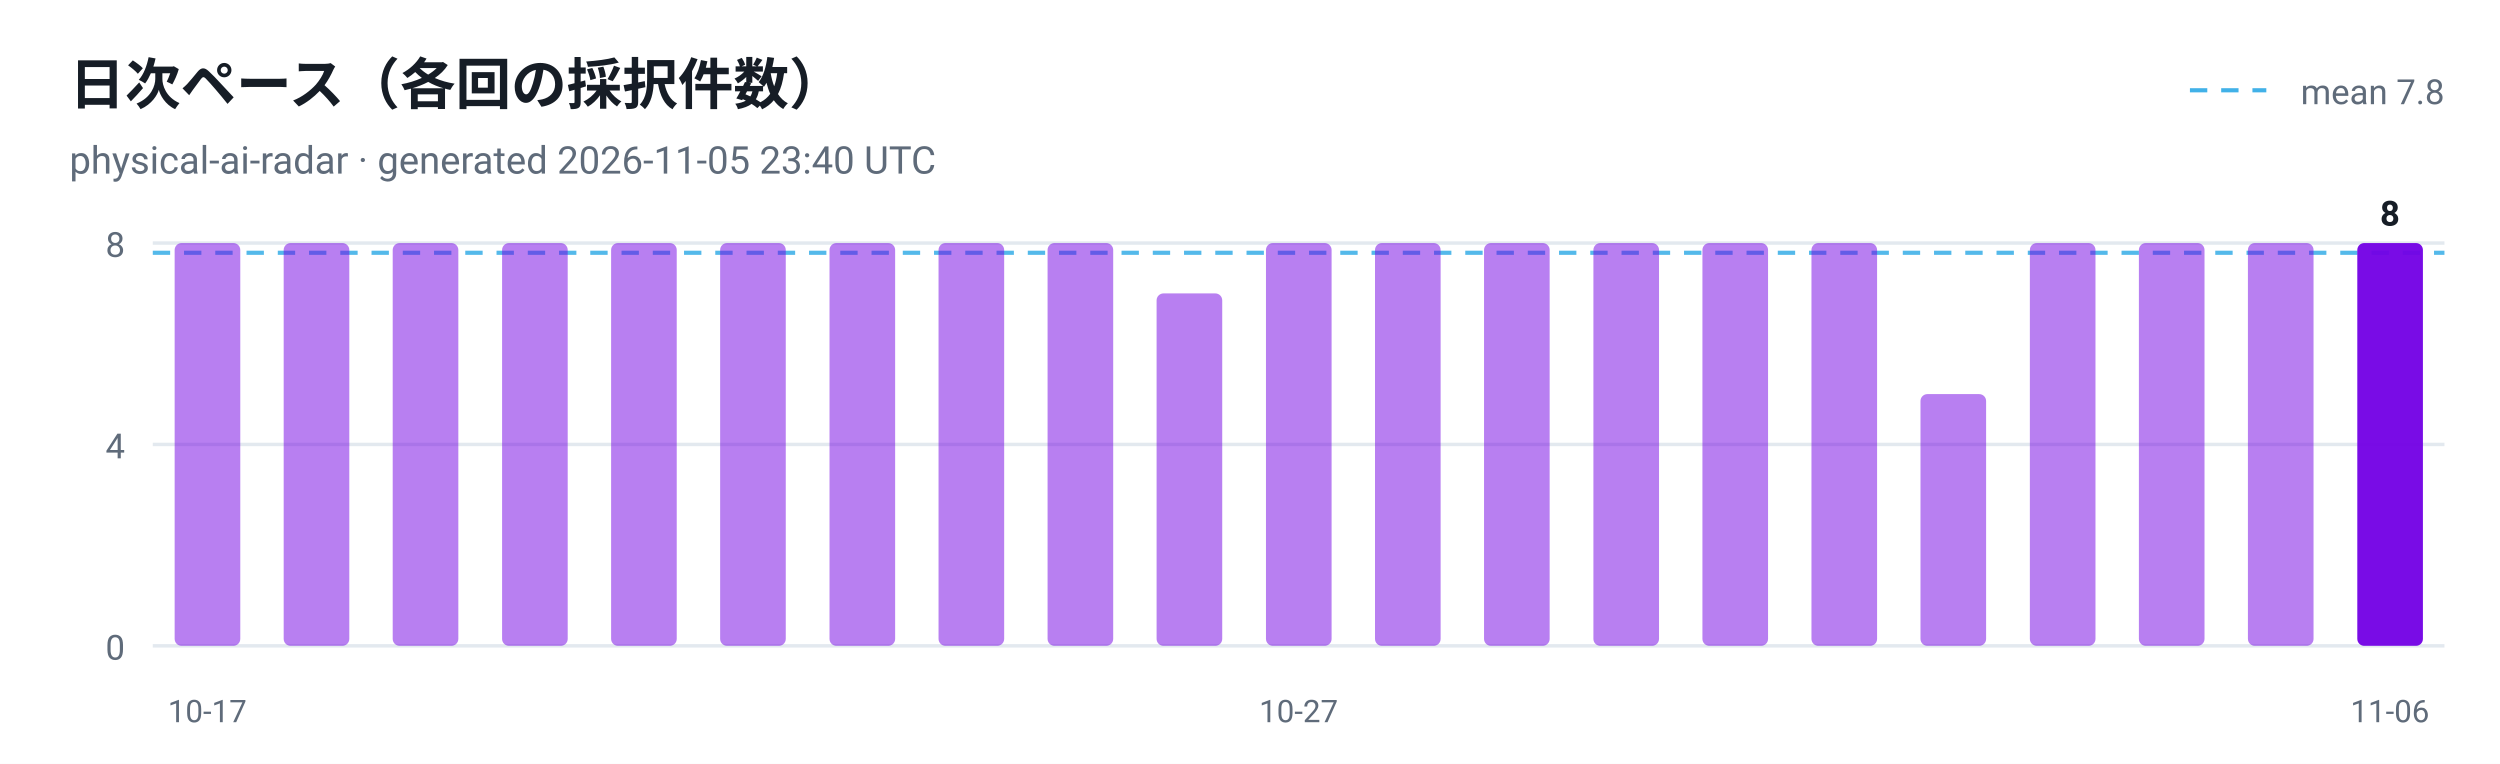
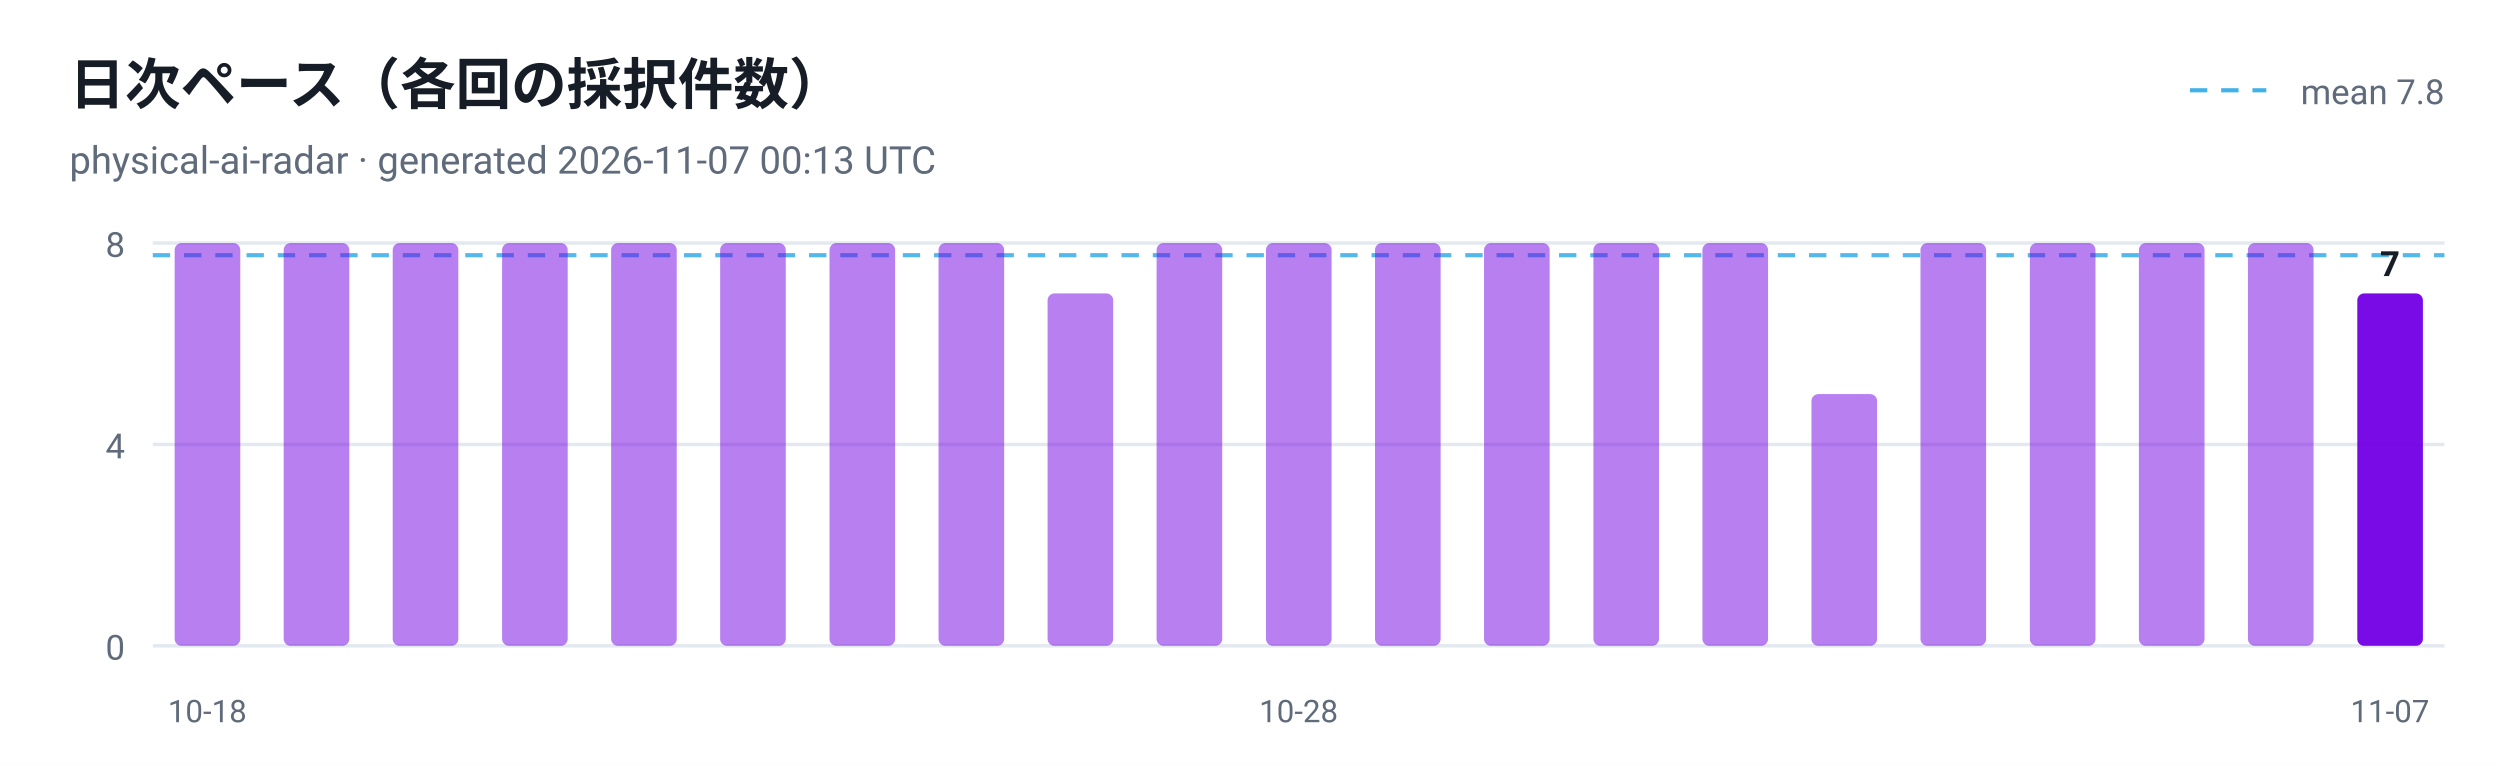
<svg xmlns="http://www.w3.org/2000/svg" viewBox="0 0 720 220" width="720" height="220" role="img" aria-label="日次ペース（各回の採択件数）">
  <style>
  .plate { fill: #ffffff }
  .ink { fill: #161d26 }
  .muted { fill: #5f6b7a }
  .grid { stroke: #e3e9ef }
  @media (prefers-color-scheme: dark) {
    .plate { fill: #0d1117 }
    .ink { fill: #e6edf3 }
    .muted { fill: #8b949e }
    .grid { stroke: #30363d }
  }
</style>
  <rect class="plate" width="720" height="220" />
  <text x="20" y="30" font-family="ui-sans-serif, -apple-system, 'Segoe UI', Roboto, Helvetica, Arial, sans-serif" font-size="16" font-weight="700" class="ink">日次ペース（各回の採択件数）</text>
-   <text x="20" y="50" font-family="ui-sans-serif, -apple-system, 'Segoe UI', Roboto, Helvetica, Arial, sans-serif" font-size="11" class="muted">physical-ai-radar · generated 2026-11-05 23:40 UTC</text>
+   <text x="20" y="50" font-family="ui-sans-serif, -apple-system, 'Segoe UI', Roboto, Helvetica, Arial, sans-serif" font-size="11" class="muted">physical-ai-radar · generated 2026-11-07 00:13 UTC</text>
  <line x1="44" y1="186.0" x2="704" y2="186.0" class="grid" />
  <text x="36" y="190.0" text-anchor="end" font-family="ui-sans-serif, -apple-system, 'Segoe UI', Roboto, Helvetica, Arial, sans-serif" font-size="10" fill="#5f6b7a">0</text>
  <line x1="44" y1="128.0" x2="704" y2="128.0" class="grid" />
  <text x="36" y="132.0" text-anchor="end" font-family="ui-sans-serif, -apple-system, 'Segoe UI', Roboto, Helvetica, Arial, sans-serif" font-size="10" fill="#5f6b7a">4</text>
  <line x1="44" y1="70.0" x2="704" y2="70.0" class="grid" />
  <text x="36" y="74.0" text-anchor="end" font-family="ui-sans-serif, -apple-system, 'Segoe UI', Roboto, Helvetica, Arial, sans-serif" font-size="10" fill="#5f6b7a">8</text>
-   <line x1="44" y1="72.8" x2="704" y2="72.8" stroke="#41b1e8" stroke-width="1.2" stroke-dasharray="5 4" opacity="0.9" />
+   <line x1="44" y1="73.5" x2="704" y2="73.5" stroke="#41b1e8" stroke-width="1.2" stroke-dasharray="5 4" opacity="0.9" />
  <line x1="630.7" y1="26" x2="652.7" y2="26" stroke="#41b1e8" stroke-width="1.2" stroke-dasharray="5 4" />
  <text class="muted" x="704" y="30" text-anchor="end" font-family="ui-sans-serif, -apple-system, 'Segoe UI', Roboto, Helvetica, Arial, sans-serif" font-size="10">mean 7.8</text>
  <rect x="50.3" y="70.0" width="18.9" height="116.0" rx="2" fill="#7300e5" fill-opacity="0.5" />
-   <text x="59.7" y="208" text-anchor="middle" font-family="ui-sans-serif, -apple-system, 'Segoe UI', Roboto, Helvetica, Arial, sans-serif" font-size="9" fill="#5f6b7a">10-17</text>
+   <text x="59.7" y="208" text-anchor="middle" font-family="ui-sans-serif, -apple-system, 'Segoe UI', Roboto, Helvetica, Arial, sans-serif" font-size="9" fill="#5f6b7a">10-18</text>
  <rect x="81.7" y="70.0" width="18.9" height="116.0" rx="2" fill="#7300e5" fill-opacity="0.5" />
  <rect x="113.1" y="70.0" width="18.9" height="116.0" rx="2" fill="#7300e5" fill-opacity="0.5" />
  <rect x="144.6" y="70.0" width="18.9" height="116.0" rx="2" fill="#7300e5" fill-opacity="0.5" />
  <rect x="176.0" y="70.0" width="18.9" height="116.0" rx="2" fill="#7300e5" fill-opacity="0.5" />
  <rect x="207.4" y="70.0" width="18.9" height="116.0" rx="2" fill="#7300e5" fill-opacity="0.5" />
  <rect x="238.9" y="70.0" width="18.9" height="116.0" rx="2" fill="#7300e5" fill-opacity="0.5" />
  <rect x="270.3" y="70.0" width="18.9" height="116.0" rx="2" fill="#7300e5" fill-opacity="0.5" />
-   <rect x="301.7" y="70.0" width="18.9" height="116.0" rx="2" fill="#7300e5" fill-opacity="0.5" />
-   <rect x="333.1" y="84.5" width="18.9" height="101.5" rx="2" fill="#7300e5" fill-opacity="0.5" />
+   <rect x="301.7" y="84.5" width="18.9" height="101.5" rx="2" fill="#7300e5" fill-opacity="0.5" />
+   <rect x="333.1" y="70.0" width="18.9" height="116.0" rx="2" fill="#7300e5" fill-opacity="0.5" />
  <rect x="364.6" y="70.0" width="18.9" height="116.0" rx="2" fill="#7300e5" fill-opacity="0.5" />
-   <text x="374.0" y="208" text-anchor="middle" font-family="ui-sans-serif, -apple-system, 'Segoe UI', Roboto, Helvetica, Arial, sans-serif" font-size="9" fill="#5f6b7a">10-27</text>
+   <text x="374.0" y="208" text-anchor="middle" font-family="ui-sans-serif, -apple-system, 'Segoe UI', Roboto, Helvetica, Arial, sans-serif" font-size="9" fill="#5f6b7a">10-28</text>
  <rect x="396.0" y="70.0" width="18.9" height="116.0" rx="2" fill="#7300e5" fill-opacity="0.5" />
  <rect x="427.4" y="70.0" width="18.9" height="116.0" rx="2" fill="#7300e5" fill-opacity="0.5" />
  <rect x="458.9" y="70.0" width="18.9" height="116.0" rx="2" fill="#7300e5" fill-opacity="0.5" />
  <rect x="490.3" y="70.0" width="18.9" height="116.0" rx="2" fill="#7300e5" fill-opacity="0.5" />
-   <rect x="521.7" y="70.0" width="18.9" height="116.0" rx="2" fill="#7300e5" fill-opacity="0.5" />
-   <rect x="553.1" y="113.5" width="18.9" height="72.5" rx="2" fill="#7300e5" fill-opacity="0.5" />
+   <rect x="521.7" y="113.5" width="18.9" height="72.5" rx="2" fill="#7300e5" fill-opacity="0.5" />
+   <rect x="553.1" y="70.0" width="18.9" height="116.0" rx="2" fill="#7300e5" fill-opacity="0.5" />
  <rect x="584.6" y="70.0" width="18.9" height="116.0" rx="2" fill="#7300e5" fill-opacity="0.5" />
  <rect x="616.0" y="70.0" width="18.9" height="116.0" rx="2" fill="#7300e5" fill-opacity="0.5" />
  <rect x="647.4" y="70.0" width="18.9" height="116.0" rx="2" fill="#7300e5" fill-opacity="0.5" />
-   <rect x="678.9" y="70.0" width="18.9" height="116.0" rx="2" fill="#7300e5" fill-opacity="0.95" />
-   <text class="ink" x="688.3" y="65.0" text-anchor="middle" font-family="ui-sans-serif, -apple-system, 'Segoe UI', Roboto, Helvetica, Arial, sans-serif" font-size="10" font-weight="700">8</text>
-   <text x="688.3" y="208" text-anchor="middle" font-family="ui-sans-serif, -apple-system, 'Segoe UI', Roboto, Helvetica, Arial, sans-serif" font-size="9" fill="#5f6b7a">11-06</text>
+   <rect x="678.9" y="84.5" width="18.9" height="101.5" rx="2" fill="#7300e5" fill-opacity="0.95" />
+   <text class="ink" x="688.3" y="79.5" text-anchor="middle" font-family="ui-sans-serif, -apple-system, 'Segoe UI', Roboto, Helvetica, Arial, sans-serif" font-size="10" font-weight="700">7</text>
+   <text x="688.3" y="208" text-anchor="middle" font-family="ui-sans-serif, -apple-system, 'Segoe UI', Roboto, Helvetica, Arial, sans-serif" font-size="9" fill="#5f6b7a">11-07</text>
</svg>
